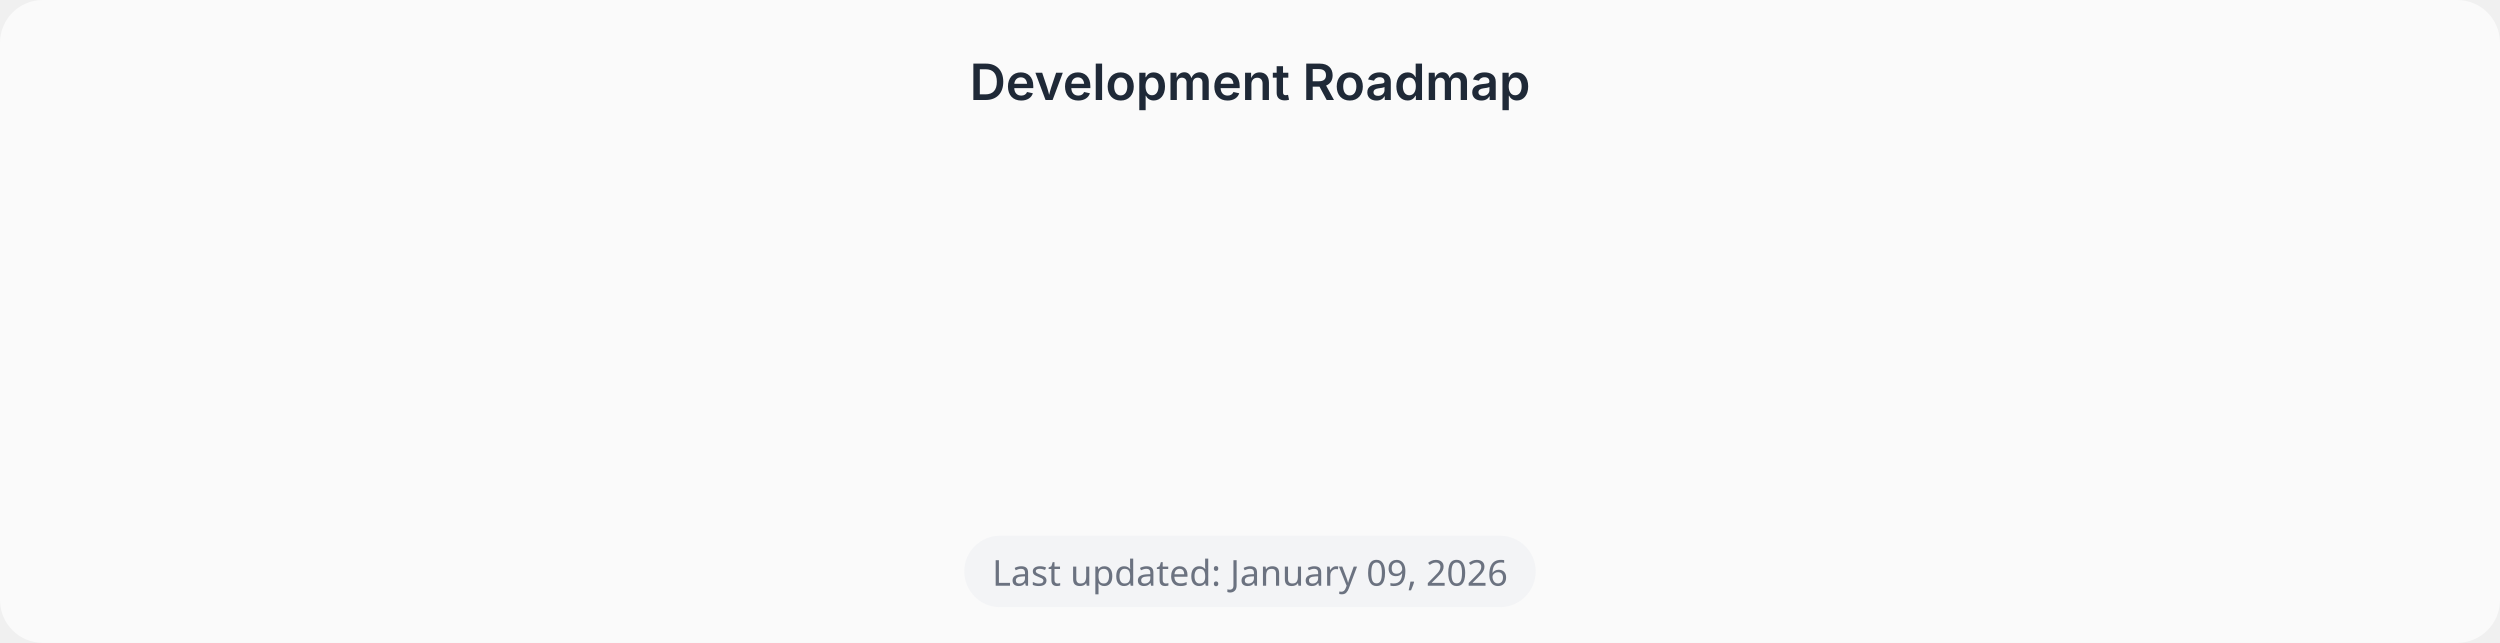
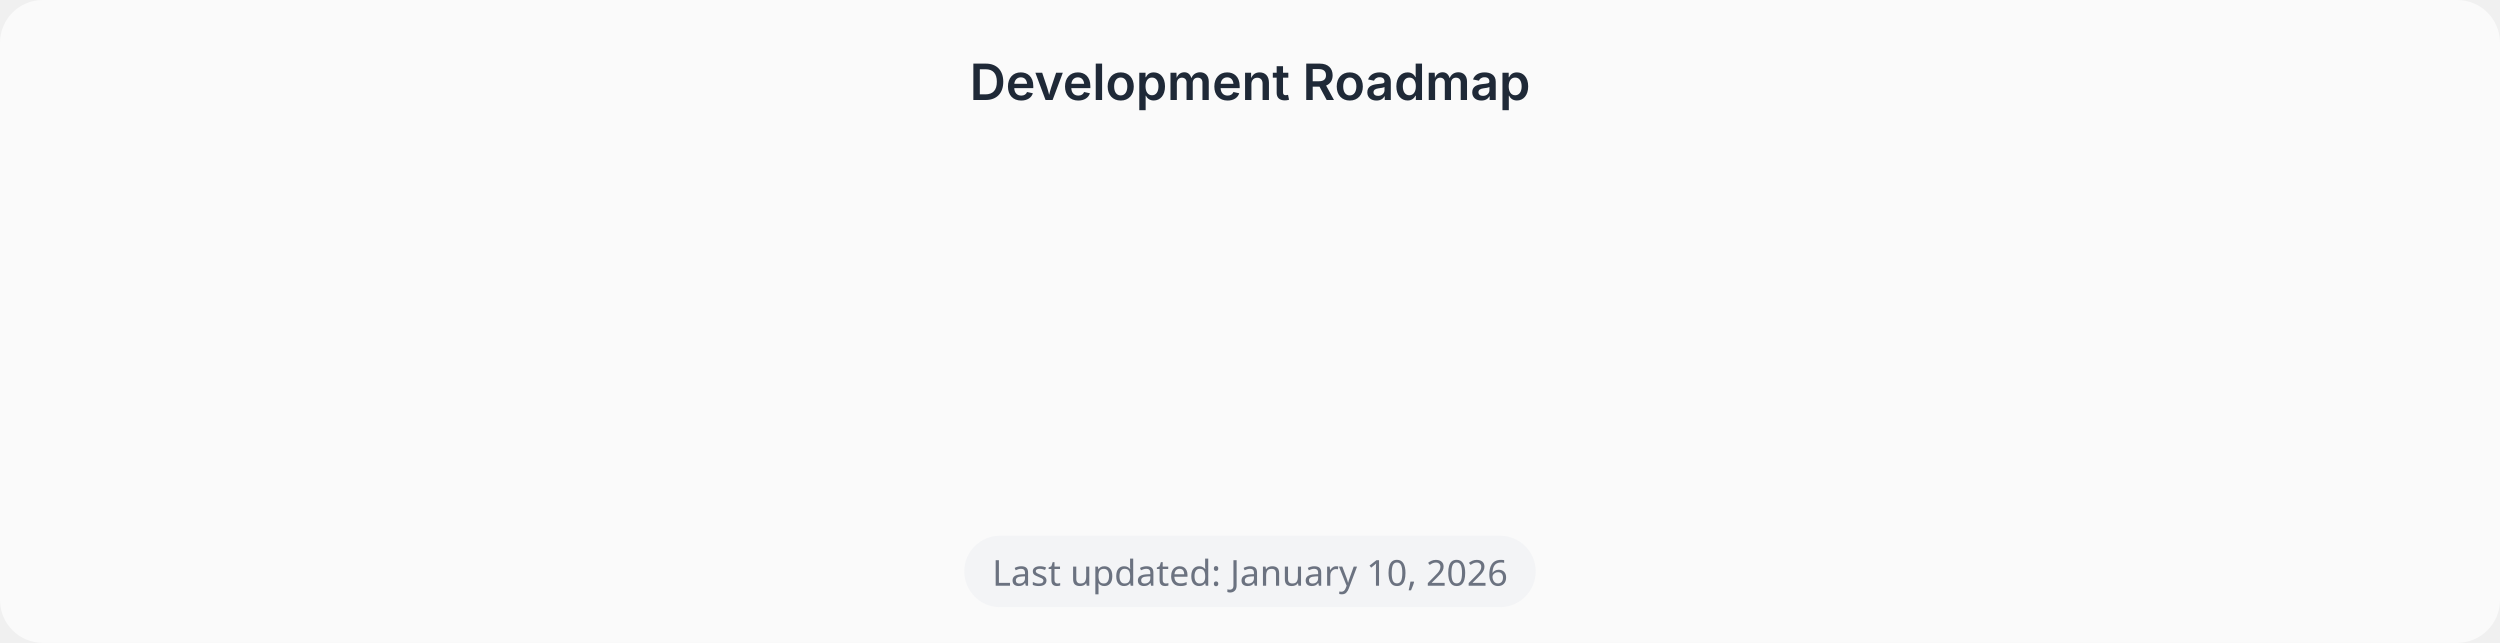
<svg xmlns="http://www.w3.org/2000/svg" viewBox="0 0 700 180">
  <defs>
    <linearGradient id="lineGrad" x1="0%" y1="0%" x2="100%" y2="0%">
      <stop offset="0%" stop-color="#22c55e" />
      <stop offset="100%" stop-color="#3b82f6" />
    </linearGradient>
    <filter id="nodeShadow" x="-20%" y="-20%" width="140%" height="140%">
      <feDropShadow dx="0" dy="2" stdDeviation="3" flood-opacity="0.1" />
    </filter>
  </defs>
  <style>
    @keyframes drawLine { from { stroke-dashoffset: 500; } to { stroke-dashoffset: 0; } }
    @keyframes fadeIn { from { opacity: 0; transform: translateY(5px); } to { opacity: 1; transform: translateY(0); } }
    @keyframes pulse { 0%, 100% { opacity: 1; } 50% { opacity: 0.6; } }
    
    .timeline-line { 
      stroke: url(#lineGrad); 
      stroke-width: 4; 
      fill: none; 
      stroke-linecap: round;
      stroke-dasharray: 500;
      animation: drawLine 1.5s ease-out forwards;
    }
    
    .node { animation: fadeIn 0.4s ease-out forwards; opacity: 0; }
    .node-1 { animation-delay: 0.3s; }
    .node-2 { animation-delay: 0.6s; }
    .node-3 { animation-delay: 0.9s; }
    .node-4 { animation-delay: 1.2s; }
    
    .current { animation: pulse 2s ease-in-out infinite; }
    
    .text { font-family: system-ui, -apple-system, sans-serif; }
    .version { font-family: 'SF Mono', Consolas, monospace; font-size: 12px; font-weight: 600; fill: #3b82f6; }
    .milestone { font-size: 11px; font-weight: 500; fill: #1f2937; }
    .status { font-size: 10px; fill: #6b7280; }
  </style>
  <rect width="700" height="180" fill="#fafafa" rx="12" />
  <text class="text" x="350" y="28" text-anchor="middle" font-size="14" fill="#1f2937" font-weight="600">Development Roadmap</text>
  <path d="M 100 80 L 600 80" class="timeline-line" />
  <g class="node node-1" filter="url(#nodeShadow)">
    <circle cx="100" cy="80" r="16" fill="#22c55e" />
    <path d="M92 80 L98 86 L108 74" stroke="white" stroke-width="2.5" fill="none" stroke-linecap="round" stroke-linejoin="round" />
    <text class="text version" x="100" y="55" text-anchor="middle">v0.1</text>
    <text class="text milestone" x="100" y="115" text-anchor="middle">CLI Init</text>
    <text class="text status" x="100" y="130" text-anchor="middle">Complete</text>
  </g>
  <g class="node node-2" filter="url(#nodeShadow)">
    <circle cx="267" cy="80" r="16" fill="#22c55e" />
    <path d="M259 80 L265 86 L275 74" stroke="white" stroke-width="2.5" fill="none" stroke-linecap="round" stroke-linejoin="round" />
    <text class="text version" x="267" y="55" text-anchor="middle">v0.5</text>
    <text class="text milestone" x="267" y="115" text-anchor="middle">Components</text>
    <text class="text status" x="267" y="130" text-anchor="middle">Complete</text>
  </g>
  <g class="node node-3" filter="url(#nodeShadow)">
    <circle cx="433" cy="80" r="16" fill="#22c55e" />
    <path d="M425 80 L431 86 L441 74" stroke="white" stroke-width="2.5" fill="none" stroke-linecap="round" stroke-linejoin="round" />
    <text class="text version" x="433" y="55" text-anchor="middle">v0.9</text>
    <text class="text milestone" x="433" y="115" text-anchor="middle">Integrations</text>
    <text class="text status" x="433" y="130" text-anchor="middle">Complete</text>
  </g>
  <g class="node node-4 current" filter="url(#nodeShadow)">
    <circle cx="600" cy="80" r="18" fill="#3b82f6" />
    <circle cx="600" cy="80" r="8" fill="white" />
    <text class="text version" x="600" y="55" text-anchor="middle">v1.0</text>
    <text class="text milestone" x="600" y="115" text-anchor="middle">Release</text>
    <text class="text status" x="600" y="130" text-anchor="middle">In Progress</text>
  </g>
  <g transform="translate(350, 160)">
    <rect x="-80" y="-10" width="160" height="20" rx="10" fill="#f3f4f6" />
-     <text x="0" y="4" text-anchor="middle" font-family="system-ui, sans-serif" font-size="10" fill="#6b7280">Last updated: January 09, 2026</text>
+     <text x="0" y="4" text-anchor="middle" font-family="system-ui, sans-serif" font-size="10" fill="#6b7280">Last updated: January 10, 2026</text>
  </g>
</svg>
